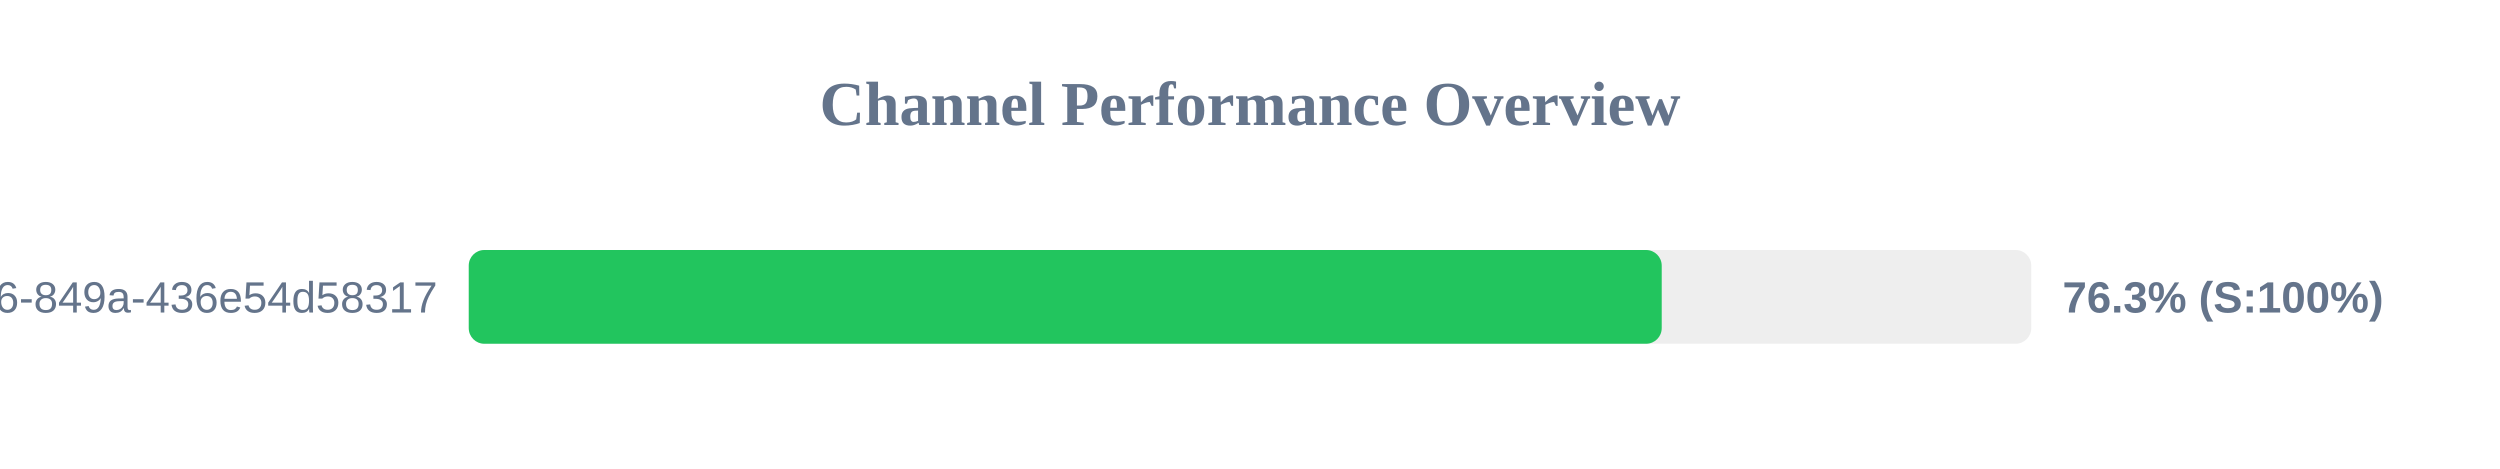
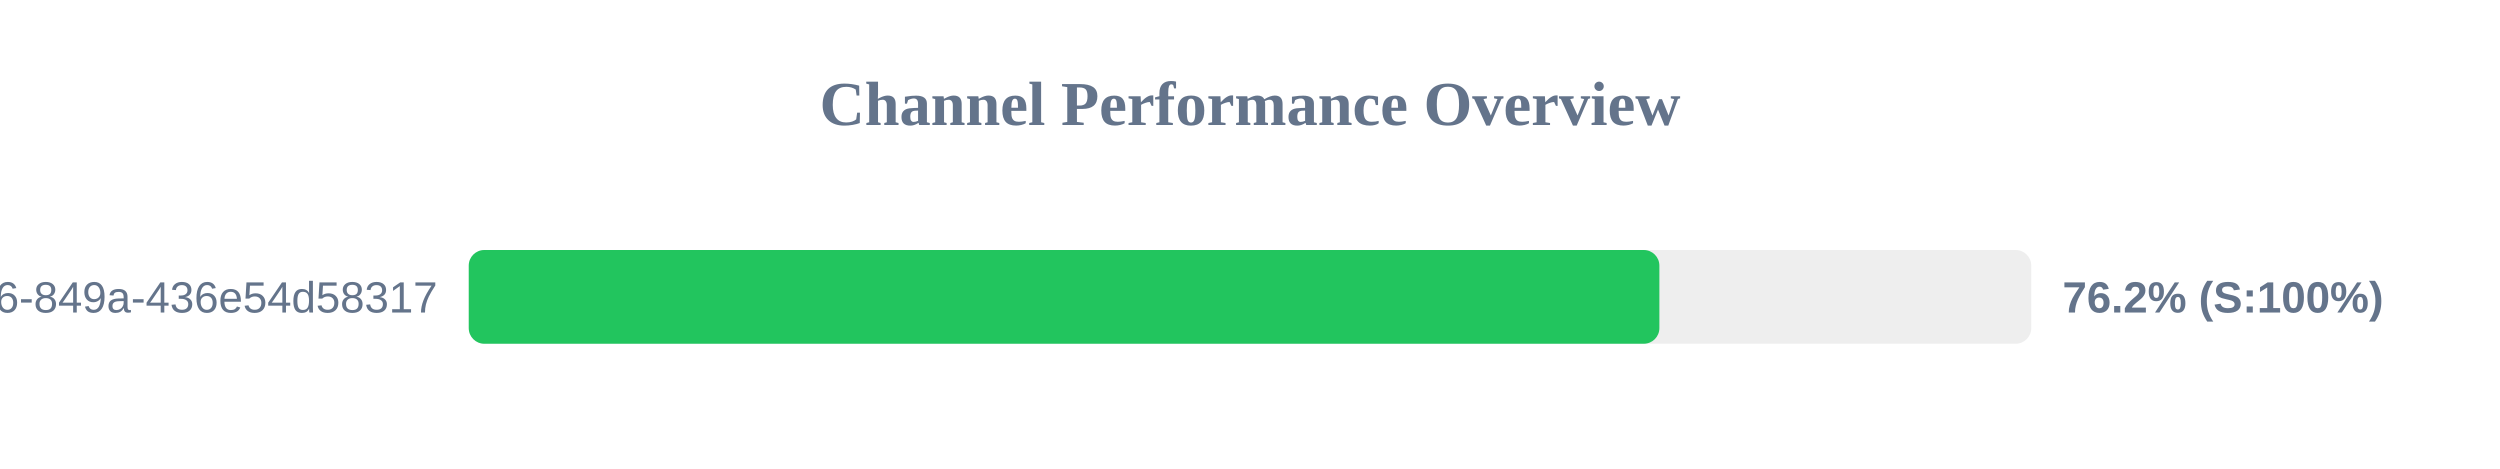
<svg xmlns="http://www.w3.org/2000/svg" width="800" height="150" version="1.1">
  <style>
        .row { font: 14px Arial; fill: #64748b; }
        .score { font: bold 14px Arial; fill: #64748b; }
    </style>
  <text x="400" y="40" text-anchor="middle" font-size="20px" font-weight="bold" fill="#64748b">Channel Performance Overview</text>
  <rect x="150" y="80" width="500" height="30" fill="#eee" rx="5" />
-   <rect x="150" y="80" width="381.75" height="30" fill="#22c55e" rx="5" />
+   <rect x="150" y="80" width="381.0" height="30" fill="#22c55e" rx="5" />
  <text x="140" y="100" text-anchor="end" class="row">?uuid=29fbd51f-03c8-4d76-849a-436e54d58317</text>
-   <text x="660" y="100" text-anchor="start" class="score">76.3% (S:100%)</text>
+   <text x="660" y="100" text-anchor="start" class="score">76.2% (S:100%)</text>
</svg>
